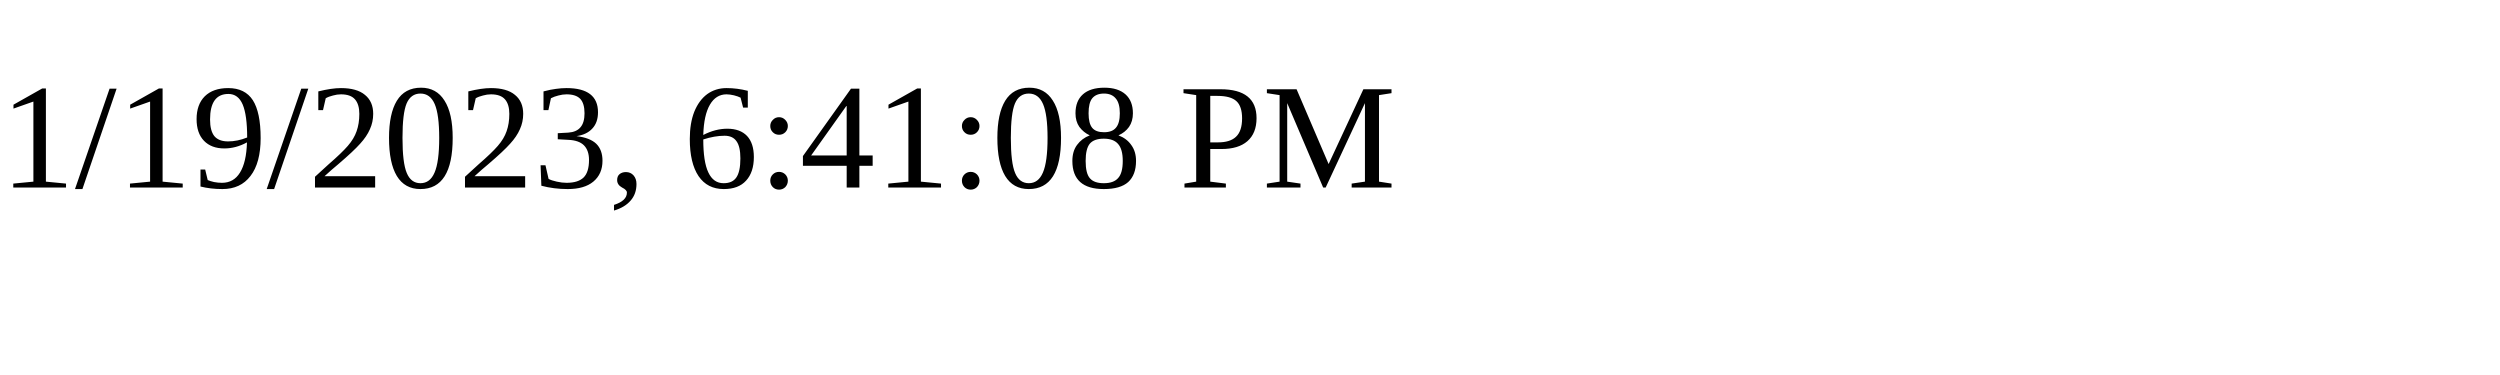
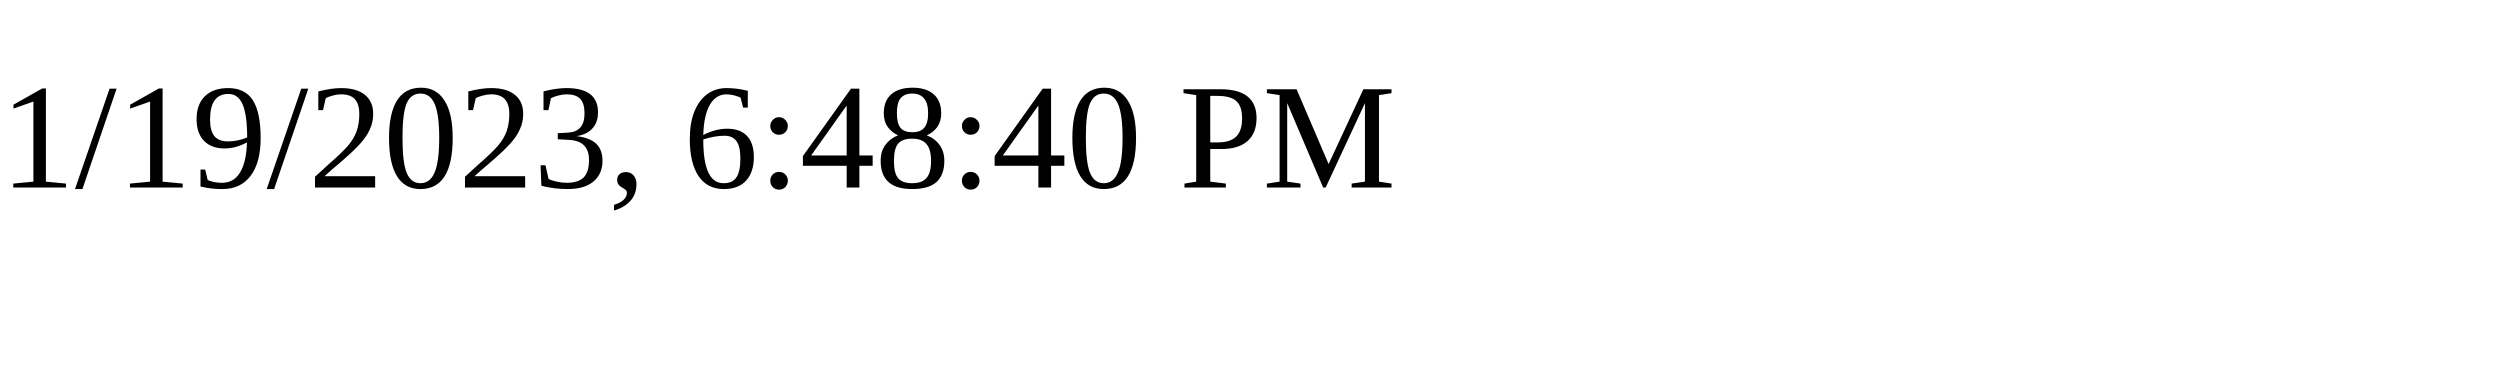
<svg xmlns="http://www.w3.org/2000/svg" height="30" width="200">
-   <text x="0" y="15">1/19/2023, 6:41:08 PM</text>
+   <text x="0" y="15">1/19/2023, 6:48:40 PM</text>
</svg>
